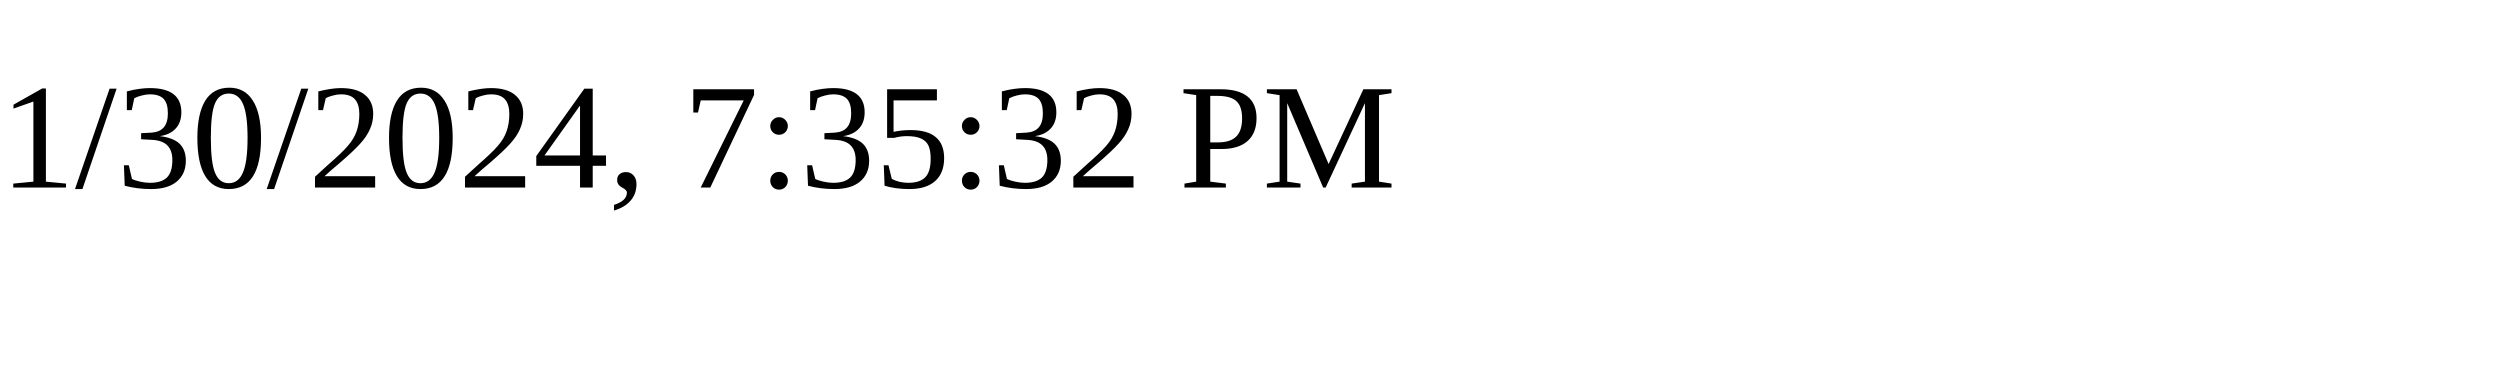
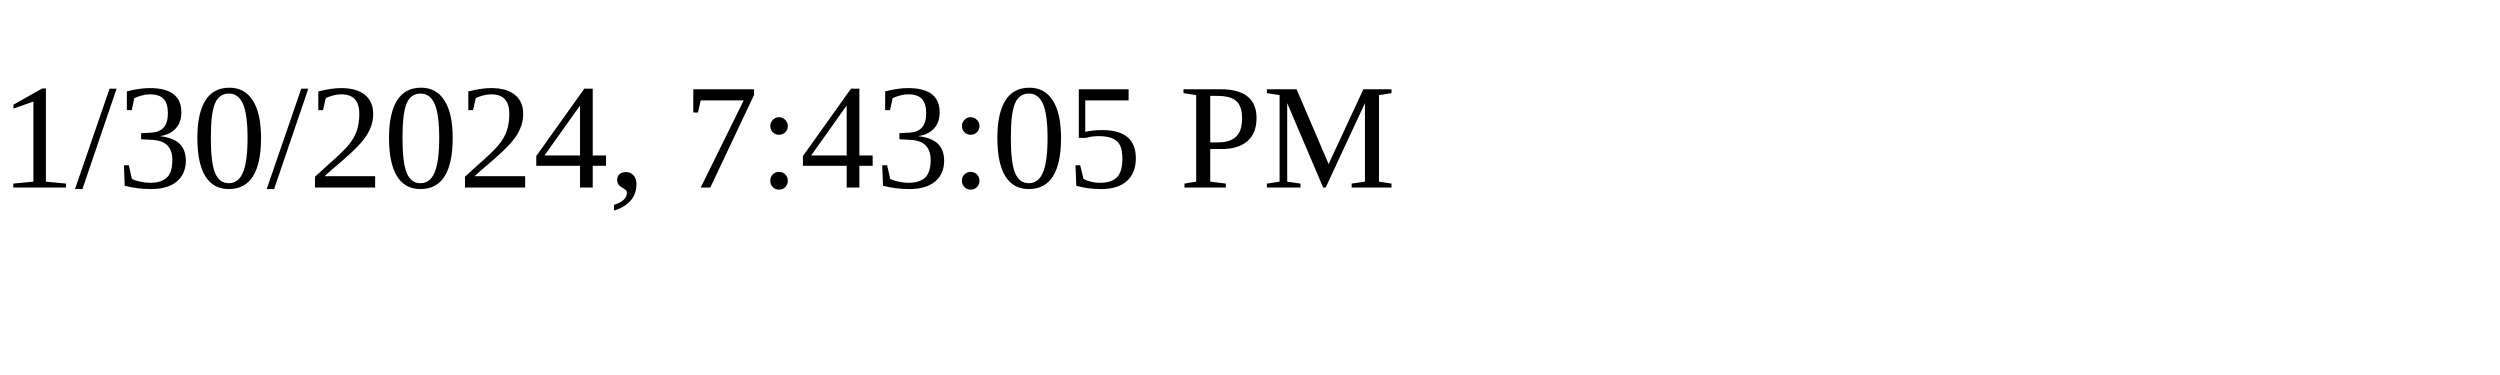
<svg xmlns="http://www.w3.org/2000/svg" height="30" width="200">
-   <text x="0" y="15">1/30/2024, 7:35:32 PM</text>
+   <text x="0" y="15">1/30/2024, 7:43:05 PM</text>
</svg>
